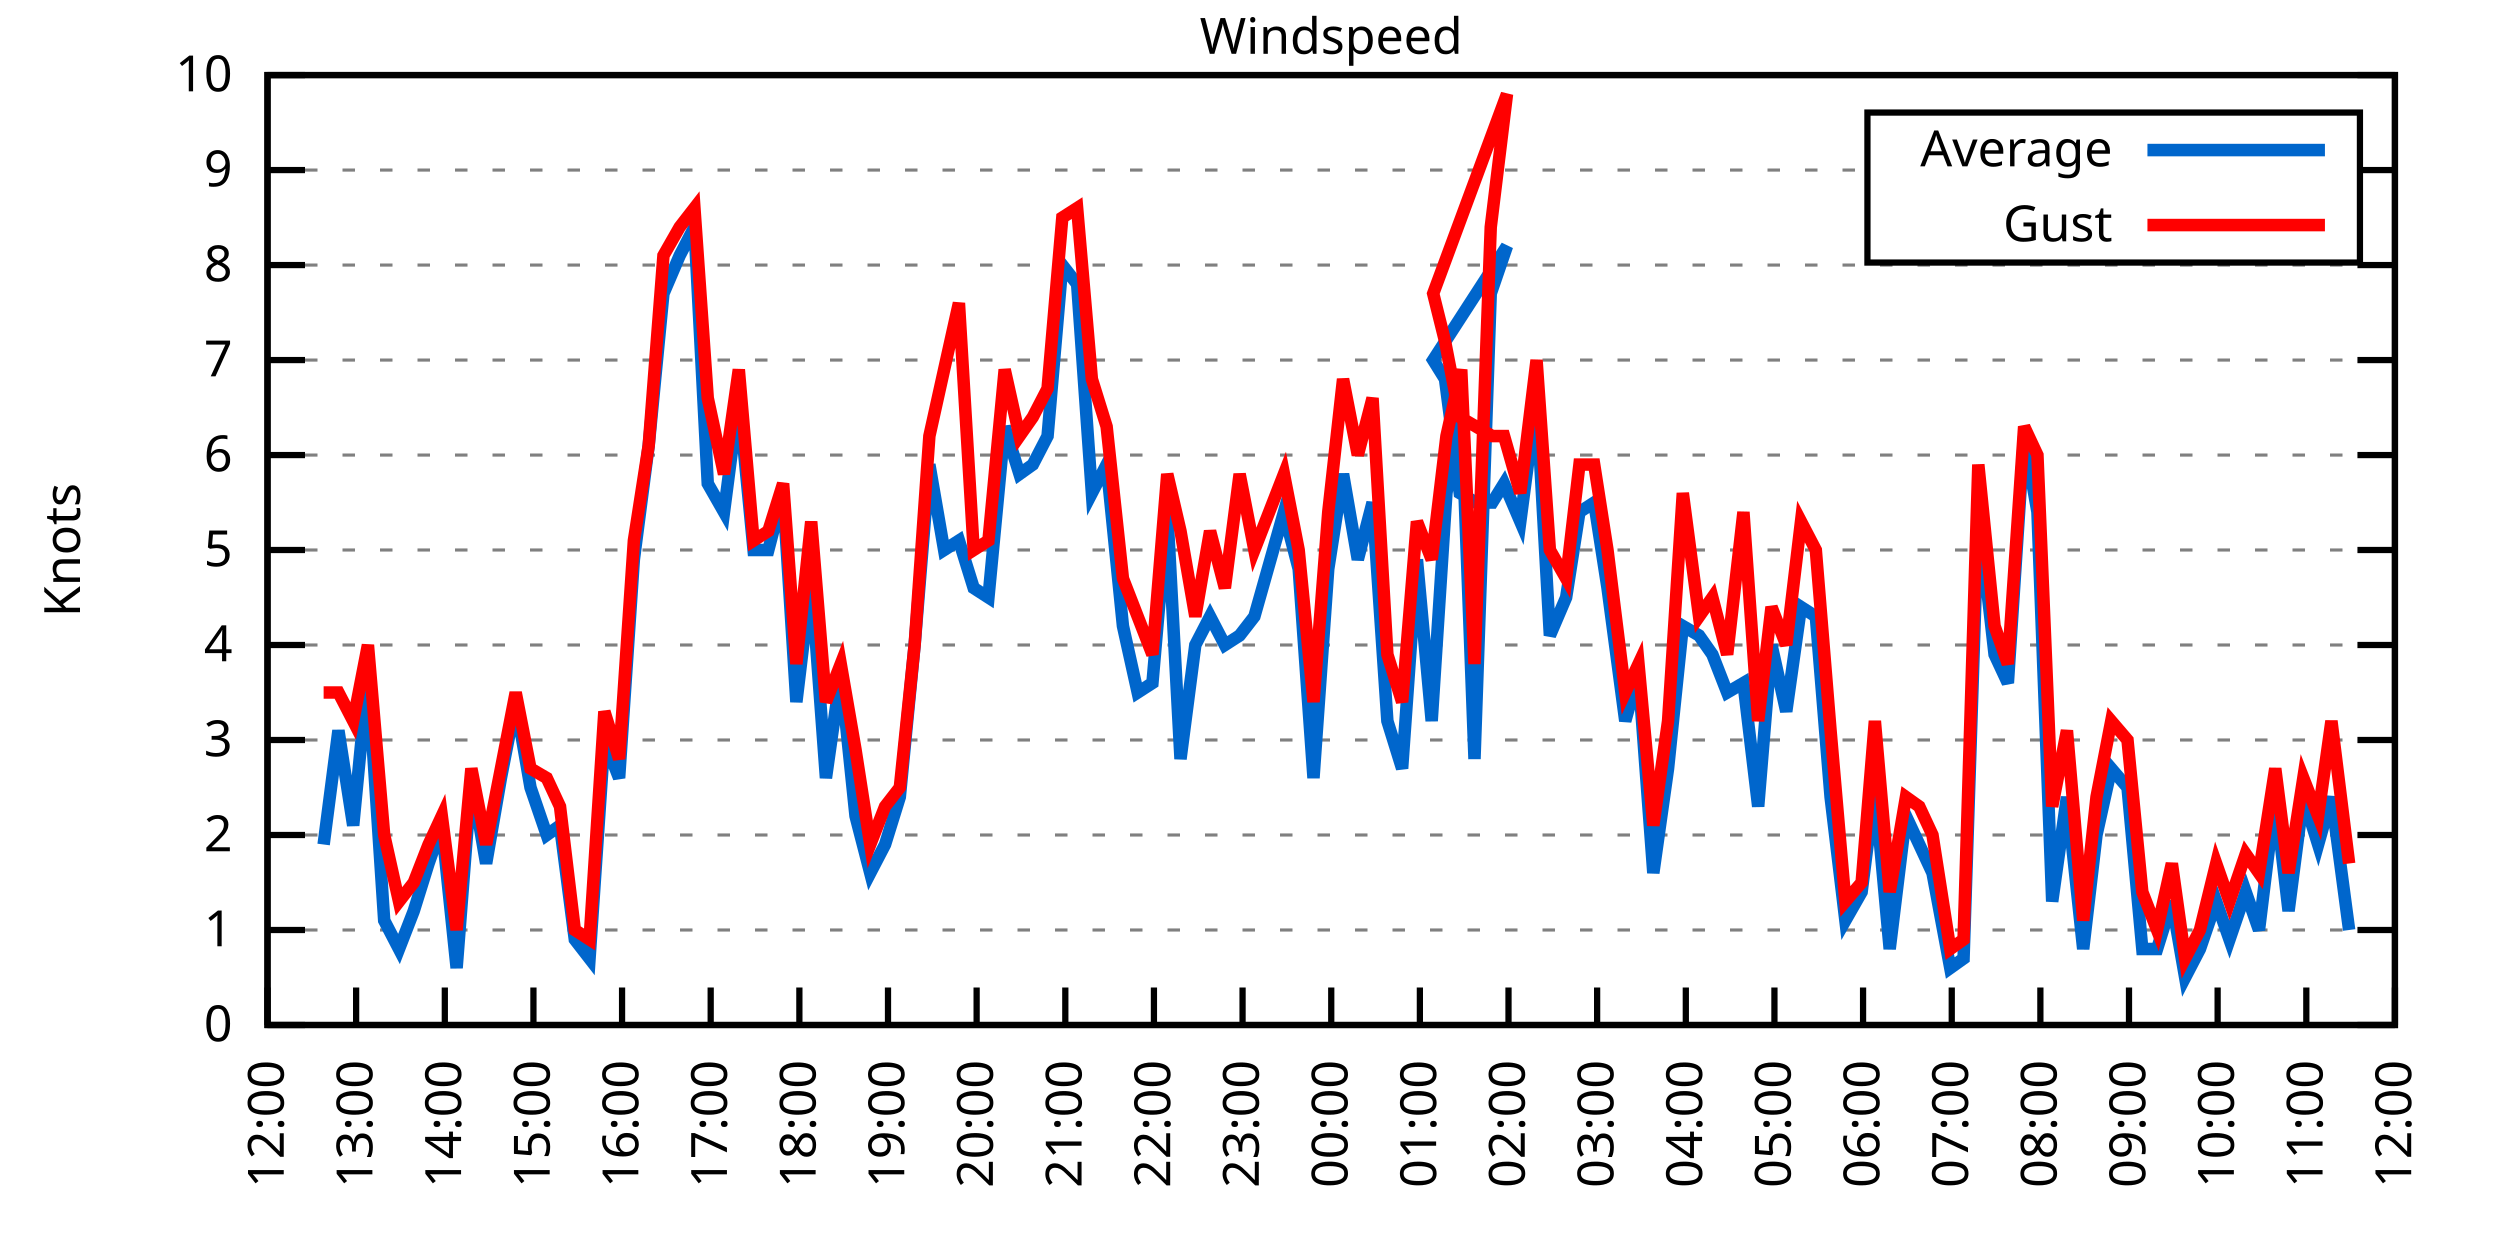
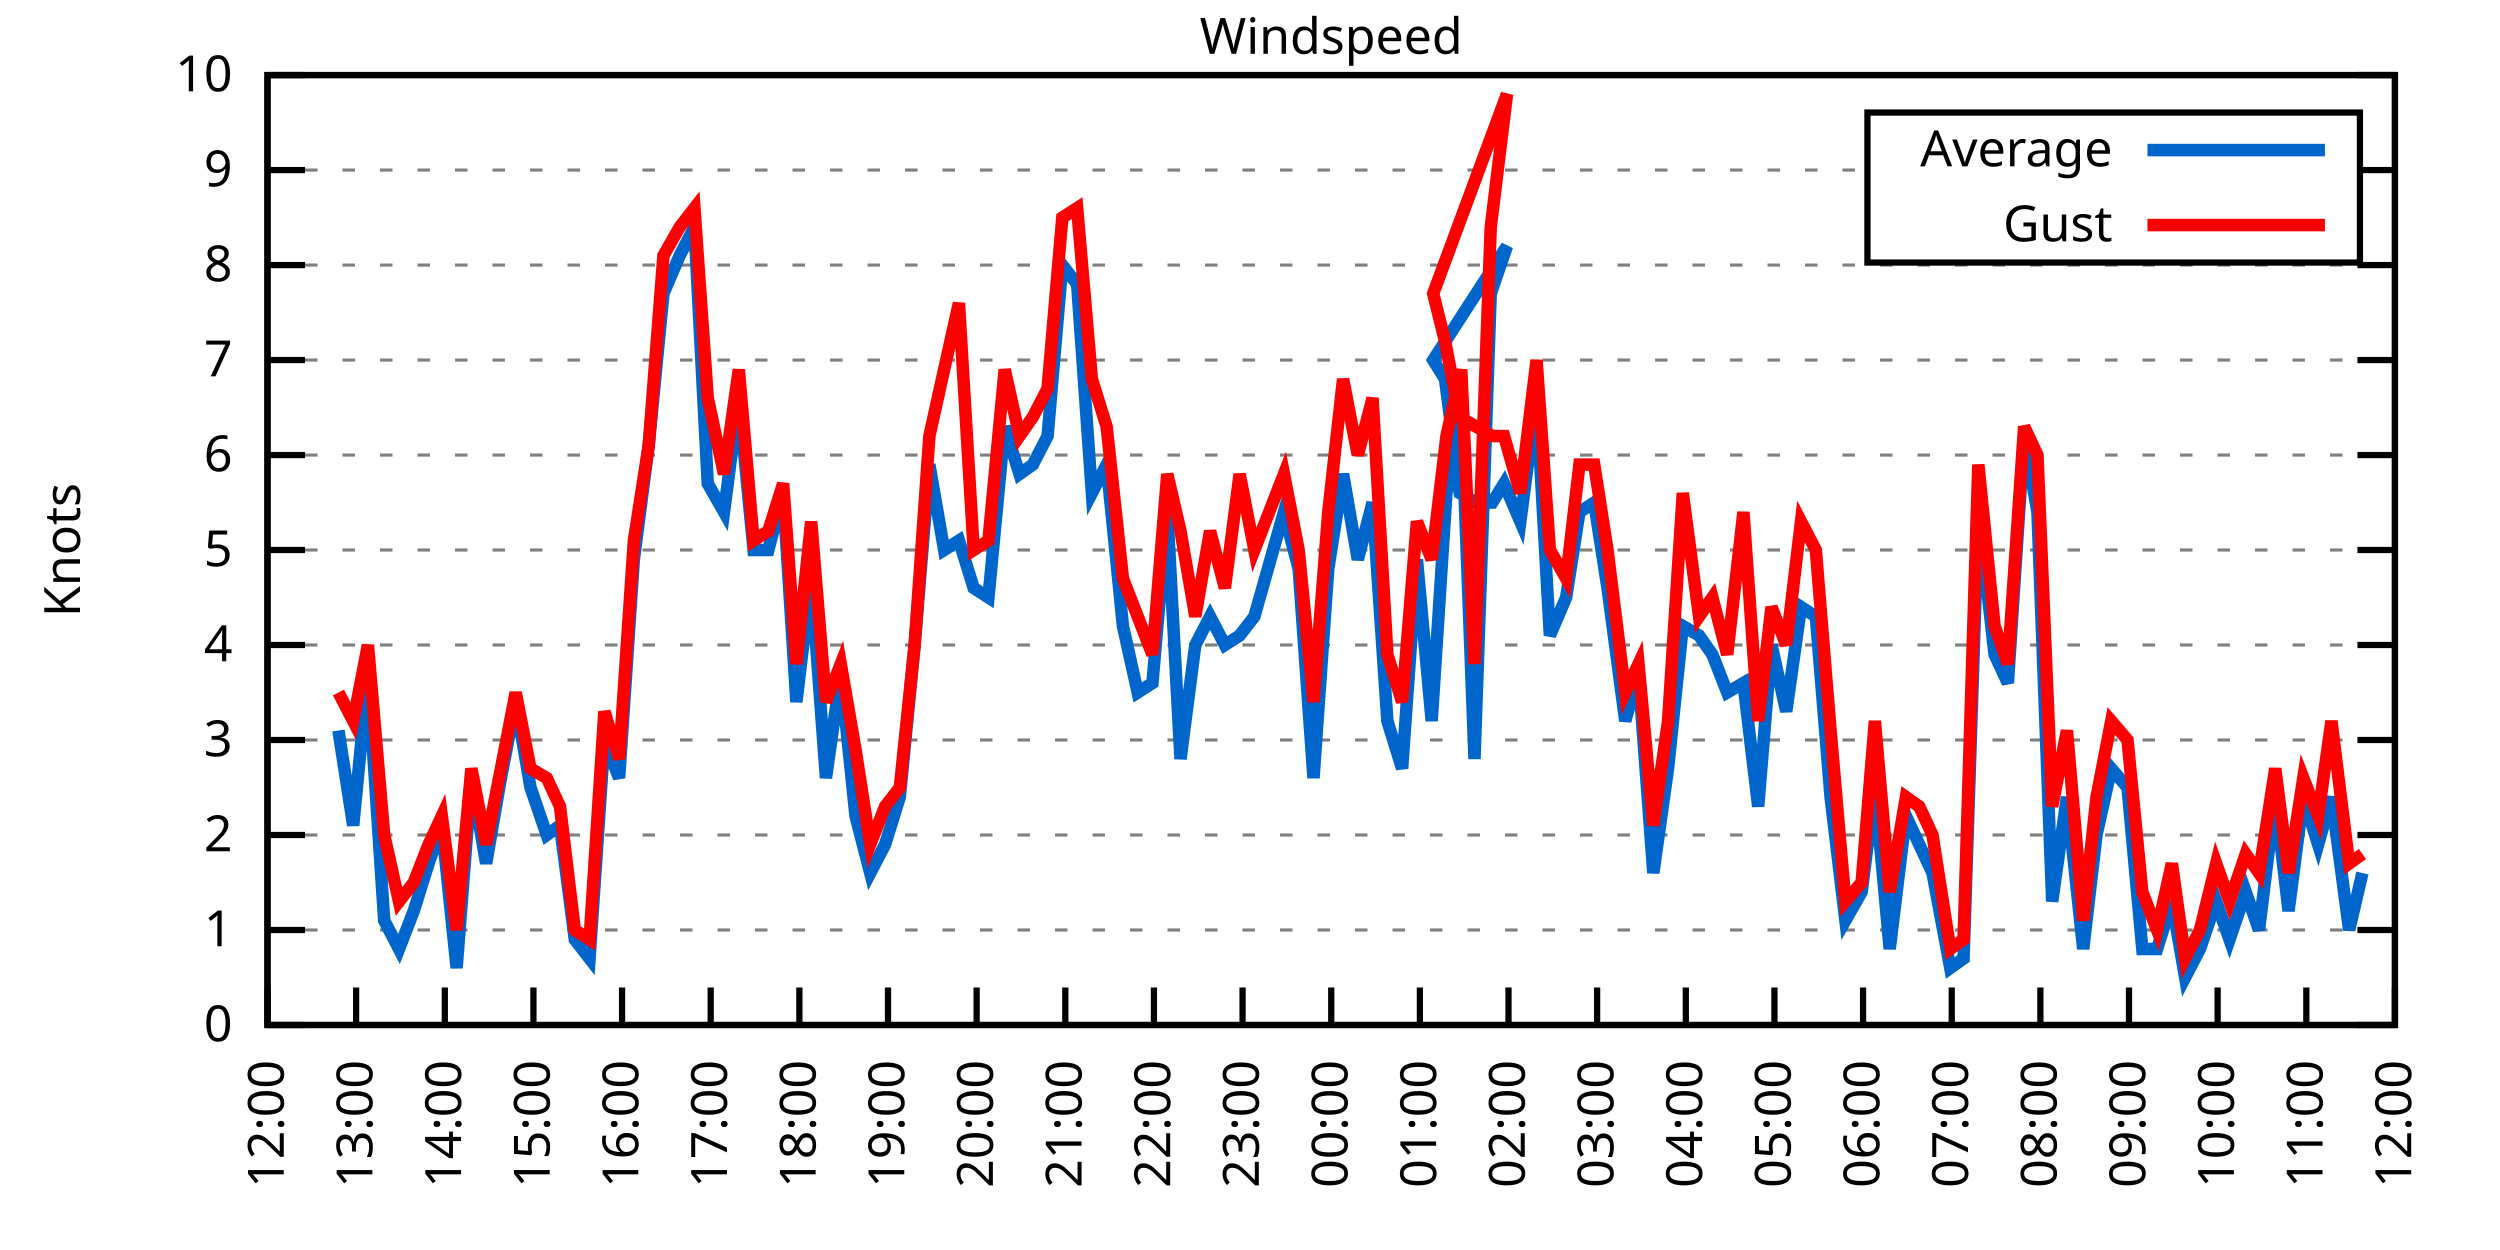
<svg xmlns="http://www.w3.org/2000/svg" xmlns:xlink="http://www.w3.org/1999/xlink" width="400" height="200" viewBox="0 0 400 200">
  <g id="gnuplot_canvas">
    <rect x="0" y="0" width="400" height="200" fill="none" />
    <defs>
      <circle id="gpDot" r="0.5" stroke-width="0.5" stroke="currentColor" />
      <path id="gpPt0" stroke-width="0.333" stroke="currentColor" d="M-1,0 h2 M0,-1 v2" />
      <path id="gpPt1" stroke-width="0.333" stroke="currentColor" d="M-1,-1 L1,1 M1,-1 L-1,1" />
      <path id="gpPt2" stroke-width="0.333" stroke="currentColor" d="M-1,0 L1,0 M0,-1 L0,1 M-1,-1 L1,1 M-1,1 L1,-1" />
      <rect id="gpPt3" stroke-width="0.333" stroke="currentColor" x="-1" y="-1" width="2" height="2" />
      <rect id="gpPt4" stroke-width="0.333" stroke="currentColor" fill="currentColor" x="-1" y="-1" width="2" height="2" />
      <circle id="gpPt5" stroke-width="0.333" stroke="currentColor" cx="0" cy="0" r="1" />
      <use xlink:href="#gpPt5" id="gpPt6" fill="currentColor" stroke="none" />
      <path id="gpPt7" stroke-width="0.333" stroke="currentColor" d="M0,-1.33 L-1.33,0.67 L1.33,0.67 z" />
      <use xlink:href="#gpPt7" id="gpPt8" fill="currentColor" stroke="none" />
      <use xlink:href="#gpPt7" id="gpPt9" stroke="currentColor" transform="rotate(180)" />
      <use xlink:href="#gpPt9" id="gpPt10" fill="currentColor" stroke="none" />
      <use xlink:href="#gpPt3" id="gpPt11" stroke="currentColor" transform="rotate(45)" />
      <use xlink:href="#gpPt11" id="gpPt12" fill="currentColor" stroke="none" />
      <path id="gpPt13" stroke-width="0.333" stroke="currentColor" d="M0,1.330 L1.265,0.411 L0.782,-1.067 L-0.782,-1.076 L-1.265,0.411 z" />
      <use xlink:href="#gpPt13" id="gpPt14" fill="currentColor" stroke="none" />
      <filter id="textbox" filterUnits="objectBoundingBox" x="0" y="0" height="1" width="1">
        <feFlood flood-color="white" flood-opacity="1" result="bgnd" />
        <feComposite in="SourceGraphic" in2="bgnd" operator="atop" />
      </filter>
      <filter id="greybox" filterUnits="objectBoundingBox" x="0" y="0" height="1" width="1">
        <feFlood flood-color="lightgrey" flood-opacity="1" result="grey" />
        <feComposite in="SourceGraphic" in2="grey" operator="atop" />
      </filter>
    </defs>
    <g fill="none" color="white" stroke="currentColor" stroke-width="1.00" stroke-linecap="butt" stroke-linejoin="miter">
</g>
    <g fill="none" color="black" stroke="currentColor" stroke-width="1.00" stroke-linecap="butt" stroke-linejoin="miter">
      <g stroke="none" shape-rendering="crispEdges">
        <polygon fill="rgb(255, 255, 255)" points="42.80,164.00 383.18,164.00 383.18,12.02 42.80,12.02 " />
      </g>
    </g>
    <g fill="none" color="black" stroke="currentColor" stroke-width="1.00" stroke-linecap="butt" stroke-linejoin="miter">
</g>
    <g fill="none" color="black" stroke="black" stroke-width="0.50" stroke-linecap="butt" stroke-linejoin="miter">
</g>
    <g fill="none" color="gray" stroke="currentColor" stroke-width="0.50" stroke-linecap="butt" stroke-linejoin="miter">
      <path stroke="gray" stroke-dasharray="2,4" class="gridline" d="M42.80,164.00 L383.19,164.00  " />
    </g>
    <g fill="none" color="gray" stroke="gray" stroke-width="1.00" stroke-linecap="butt" stroke-linejoin="miter">
</g>
    <g fill="none" color="black" stroke="currentColor" stroke-width="1.00" stroke-linecap="butt" stroke-linejoin="miter">
      <path stroke="black" d="M42.80,164.00 L48.80,164.00 M383.19,164.00 L377.19,164.00  " />
      <g transform="translate(37.20,166.60)" stroke="none" fill="black" font-family="Sans" font-size="8.00" text-anchor="end">
        <text>
          <tspan font-family="Sans"> 0</tspan>
        </text>
      </g>
    </g>
    <g fill="none" color="black" stroke="currentColor" stroke-width="1.00" stroke-linecap="butt" stroke-linejoin="miter">
</g>
    <g fill="none" color="black" stroke="black" stroke-width="0.50" stroke-linecap="butt" stroke-linejoin="miter">
</g>
    <g fill="none" color="gray" stroke="currentColor" stroke-width="0.50" stroke-linecap="butt" stroke-linejoin="miter">
      <path stroke="gray" stroke-dasharray="2,4" class="gridline" d="M42.80,148.80 L383.19,148.80  " />
    </g>
    <g fill="none" color="gray" stroke="gray" stroke-width="1.00" stroke-linecap="butt" stroke-linejoin="miter">
</g>
    <g fill="none" color="black" stroke="currentColor" stroke-width="1.00" stroke-linecap="butt" stroke-linejoin="miter">
      <path stroke="black" d="M42.80,148.80 L48.80,148.80 M383.19,148.80 L377.19,148.80  " />
      <g transform="translate(37.20,151.40)" stroke="none" fill="black" font-family="Sans" font-size="8.00" text-anchor="end">
        <text>
          <tspan font-family="Sans"> 1</tspan>
        </text>
      </g>
    </g>
    <g fill="none" color="black" stroke="currentColor" stroke-width="1.00" stroke-linecap="butt" stroke-linejoin="miter">
</g>
    <g fill="none" color="black" stroke="black" stroke-width="0.50" stroke-linecap="butt" stroke-linejoin="miter">
</g>
    <g fill="none" color="gray" stroke="currentColor" stroke-width="0.50" stroke-linecap="butt" stroke-linejoin="miter">
      <path stroke="gray" stroke-dasharray="2,4" class="gridline" d="M42.80,133.60 L383.19,133.60  " />
    </g>
    <g fill="none" color="gray" stroke="gray" stroke-width="1.00" stroke-linecap="butt" stroke-linejoin="miter">
</g>
    <g fill="none" color="black" stroke="currentColor" stroke-width="1.00" stroke-linecap="butt" stroke-linejoin="miter">
      <path stroke="black" d="M42.80,133.60 L48.80,133.60 M383.19,133.60 L377.19,133.60  " />
      <g transform="translate(37.20,136.20)" stroke="none" fill="black" font-family="Sans" font-size="8.00" text-anchor="end">
        <text>
          <tspan font-family="Sans"> 2</tspan>
        </text>
      </g>
    </g>
    <g fill="none" color="black" stroke="currentColor" stroke-width="1.00" stroke-linecap="butt" stroke-linejoin="miter">
</g>
    <g fill="none" color="black" stroke="black" stroke-width="0.50" stroke-linecap="butt" stroke-linejoin="miter">
</g>
    <g fill="none" color="gray" stroke="currentColor" stroke-width="0.50" stroke-linecap="butt" stroke-linejoin="miter">
      <path stroke="gray" stroke-dasharray="2,4" class="gridline" d="M42.80,118.40 L383.19,118.40  " />
    </g>
    <g fill="none" color="gray" stroke="gray" stroke-width="1.00" stroke-linecap="butt" stroke-linejoin="miter">
</g>
    <g fill="none" color="black" stroke="currentColor" stroke-width="1.00" stroke-linecap="butt" stroke-linejoin="miter">
      <path stroke="black" d="M42.80,118.40 L48.80,118.40 M383.19,118.40 L377.19,118.40  " />
      <g transform="translate(37.20,121.00)" stroke="none" fill="black" font-family="Sans" font-size="8.00" text-anchor="end">
        <text>
          <tspan font-family="Sans"> 3</tspan>
        </text>
      </g>
    </g>
    <g fill="none" color="black" stroke="currentColor" stroke-width="1.00" stroke-linecap="butt" stroke-linejoin="miter">
</g>
    <g fill="none" color="black" stroke="black" stroke-width="0.50" stroke-linecap="butt" stroke-linejoin="miter">
</g>
    <g fill="none" color="gray" stroke="currentColor" stroke-width="0.50" stroke-linecap="butt" stroke-linejoin="miter">
      <path stroke="gray" stroke-dasharray="2,4" class="gridline" d="M42.80,103.20 L383.19,103.20  " />
    </g>
    <g fill="none" color="gray" stroke="gray" stroke-width="1.00" stroke-linecap="butt" stroke-linejoin="miter">
</g>
    <g fill="none" color="black" stroke="currentColor" stroke-width="1.00" stroke-linecap="butt" stroke-linejoin="miter">
      <path stroke="black" d="M42.80,103.20 L48.80,103.20 M383.19,103.20 L377.19,103.20  " />
      <g transform="translate(37.20,105.80)" stroke="none" fill="black" font-family="Sans" font-size="8.00" text-anchor="end">
        <text>
          <tspan font-family="Sans"> 4</tspan>
        </text>
      </g>
    </g>
    <g fill="none" color="black" stroke="currentColor" stroke-width="1.00" stroke-linecap="butt" stroke-linejoin="miter">
</g>
    <g fill="none" color="black" stroke="black" stroke-width="0.50" stroke-linecap="butt" stroke-linejoin="miter">
</g>
    <g fill="none" color="gray" stroke="currentColor" stroke-width="0.50" stroke-linecap="butt" stroke-linejoin="miter">
      <path stroke="gray" stroke-dasharray="2,4" class="gridline" d="M42.80,88.00 L383.19,88.00  " />
    </g>
    <g fill="none" color="gray" stroke="gray" stroke-width="1.00" stroke-linecap="butt" stroke-linejoin="miter">
</g>
    <g fill="none" color="black" stroke="currentColor" stroke-width="1.00" stroke-linecap="butt" stroke-linejoin="miter">
      <path stroke="black" d="M42.80,88.00 L48.80,88.00 M383.19,88.00 L377.19,88.00  " />
      <g transform="translate(37.20,90.60)" stroke="none" fill="black" font-family="Sans" font-size="8.00" text-anchor="end">
        <text>
          <tspan font-family="Sans"> 5</tspan>
        </text>
      </g>
    </g>
    <g fill="none" color="black" stroke="currentColor" stroke-width="1.00" stroke-linecap="butt" stroke-linejoin="miter">
</g>
    <g fill="none" color="black" stroke="black" stroke-width="0.50" stroke-linecap="butt" stroke-linejoin="miter">
</g>
    <g fill="none" color="gray" stroke="currentColor" stroke-width="0.50" stroke-linecap="butt" stroke-linejoin="miter">
      <path stroke="gray" stroke-dasharray="2,4" class="gridline" d="M42.80,72.81 L383.19,72.81  " />
    </g>
    <g fill="none" color="gray" stroke="gray" stroke-width="1.00" stroke-linecap="butt" stroke-linejoin="miter">
</g>
    <g fill="none" color="black" stroke="currentColor" stroke-width="1.00" stroke-linecap="butt" stroke-linejoin="miter">
      <path stroke="black" d="M42.80,72.81 L48.80,72.81 M383.19,72.81 L377.19,72.81  " />
      <g transform="translate(37.20,75.41)" stroke="none" fill="black" font-family="Sans" font-size="8.00" text-anchor="end">
        <text>
          <tspan font-family="Sans"> 6</tspan>
        </text>
      </g>
    </g>
    <g fill="none" color="black" stroke="currentColor" stroke-width="1.00" stroke-linecap="butt" stroke-linejoin="miter">
</g>
    <g fill="none" color="black" stroke="black" stroke-width="0.50" stroke-linecap="butt" stroke-linejoin="miter">
</g>
    <g fill="none" color="gray" stroke="currentColor" stroke-width="0.50" stroke-linecap="butt" stroke-linejoin="miter">
      <path stroke="gray" stroke-dasharray="2,4" class="gridline" d="M42.80,57.61 L383.19,57.61  " />
    </g>
    <g fill="none" color="gray" stroke="gray" stroke-width="1.00" stroke-linecap="butt" stroke-linejoin="miter">
</g>
    <g fill="none" color="black" stroke="currentColor" stroke-width="1.00" stroke-linecap="butt" stroke-linejoin="miter">
      <path stroke="black" d="M42.80,57.61 L48.80,57.61 M383.19,57.61 L377.19,57.61  " />
      <g transform="translate(37.20,60.21)" stroke="none" fill="black" font-family="Sans" font-size="8.00" text-anchor="end">
        <text>
          <tspan font-family="Sans"> 7</tspan>
        </text>
      </g>
    </g>
    <g fill="none" color="black" stroke="currentColor" stroke-width="1.00" stroke-linecap="butt" stroke-linejoin="miter">
</g>
    <g fill="none" color="black" stroke="black" stroke-width="0.50" stroke-linecap="butt" stroke-linejoin="miter">
</g>
    <g fill="none" color="gray" stroke="currentColor" stroke-width="0.50" stroke-linecap="butt" stroke-linejoin="miter">
      <path stroke="gray" stroke-dasharray="2,4" class="gridline" d="M42.80,42.41 L383.19,42.41  " />
    </g>
    <g fill="none" color="gray" stroke="gray" stroke-width="1.00" stroke-linecap="butt" stroke-linejoin="miter">
</g>
    <g fill="none" color="black" stroke="currentColor" stroke-width="1.00" stroke-linecap="butt" stroke-linejoin="miter">
      <path stroke="black" d="M42.80,42.41 L48.80,42.41 M383.19,42.41 L377.19,42.41  " />
      <g transform="translate(37.20,45.01)" stroke="none" fill="black" font-family="Sans" font-size="8.00" text-anchor="end">
        <text>
          <tspan font-family="Sans"> 8</tspan>
        </text>
      </g>
    </g>
    <g fill="none" color="black" stroke="currentColor" stroke-width="1.00" stroke-linecap="butt" stroke-linejoin="miter">
</g>
    <g fill="none" color="black" stroke="black" stroke-width="0.50" stroke-linecap="butt" stroke-linejoin="miter">
</g>
    <g fill="none" color="gray" stroke="currentColor" stroke-width="0.50" stroke-linecap="butt" stroke-linejoin="miter">
      <path stroke="gray" stroke-dasharray="2,4" class="gridline" d="M42.80,27.21 L298.79,27.21 M377.59,27.21 L383.19,27.21  " />
    </g>
    <g fill="none" color="gray" stroke="gray" stroke-width="1.00" stroke-linecap="butt" stroke-linejoin="miter">
</g>
    <g fill="none" color="black" stroke="currentColor" stroke-width="1.00" stroke-linecap="butt" stroke-linejoin="miter">
      <path stroke="black" d="M42.80,27.21 L48.80,27.21 M383.19,27.21 L377.19,27.21  " />
      <g transform="translate(37.20,29.81)" stroke="none" fill="black" font-family="Sans" font-size="8.00" text-anchor="end">
        <text>
          <tspan font-family="Sans"> 9</tspan>
        </text>
      </g>
    </g>
    <g fill="none" color="black" stroke="currentColor" stroke-width="1.00" stroke-linecap="butt" stroke-linejoin="miter">
</g>
    <g fill="none" color="black" stroke="black" stroke-width="0.50" stroke-linecap="butt" stroke-linejoin="miter">
</g>
    <g fill="none" color="gray" stroke="currentColor" stroke-width="0.50" stroke-linecap="butt" stroke-linejoin="miter">
      <path stroke="gray" stroke-dasharray="2,4" class="gridline" d="M42.80,12.01 L383.19,12.01  " />
    </g>
    <g fill="none" color="gray" stroke="gray" stroke-width="1.00" stroke-linecap="butt" stroke-linejoin="miter">
</g>
    <g fill="none" color="black" stroke="currentColor" stroke-width="1.00" stroke-linecap="butt" stroke-linejoin="miter">
      <path stroke="black" d="M42.80,12.01 L48.80,12.01 M383.19,12.01 L377.19,12.01  " />
      <g transform="translate(37.20,14.61)" stroke="none" fill="black" font-family="Sans" font-size="8.00" text-anchor="end">
        <text>
          <tspan font-family="Sans"> 10</tspan>
        </text>
      </g>
    </g>
    <g fill="none" color="black" stroke="currentColor" stroke-width="1.00" stroke-linecap="butt" stroke-linejoin="miter">
      <path stroke="black" d="M42.80,164.00 L42.80,158.00  " />
      <g transform="translate(45.40,169.60) rotate(270.00)" stroke="none" fill="black" font-family="Sans" font-size="8.00" text-anchor="end">
        <text>
          <tspan font-family="Sans">12:00</tspan>
        </text>
      </g>
    </g>
    <g fill="none" color="black" stroke="currentColor" stroke-width="1.00" stroke-linecap="butt" stroke-linejoin="miter">
      <path stroke="black" d="M56.98,164.00 L56.98,158.00  " />
      <g transform="translate(59.58,169.60) rotate(270.00)" stroke="none" fill="black" font-family="Sans" font-size="8.00" text-anchor="end">
        <text>
          <tspan font-family="Sans">13:00</tspan>
        </text>
      </g>
    </g>
    <g fill="none" color="black" stroke="currentColor" stroke-width="1.00" stroke-linecap="butt" stroke-linejoin="miter">
      <path stroke="black" d="M71.17,164.00 L71.17,158.00  " />
      <g transform="translate(73.77,169.60) rotate(270.00)" stroke="none" fill="black" font-family="Sans" font-size="8.00" text-anchor="end">
        <text>
          <tspan font-family="Sans">14:00</tspan>
        </text>
      </g>
    </g>
    <g fill="none" color="black" stroke="currentColor" stroke-width="1.00" stroke-linecap="butt" stroke-linejoin="miter">
      <path stroke="black" d="M85.35,164.00 L85.35,158.00  " />
      <g transform="translate(87.95,169.60) rotate(270.00)" stroke="none" fill="black" font-family="Sans" font-size="8.00" text-anchor="end">
        <text>
          <tspan font-family="Sans">15:00</tspan>
        </text>
      </g>
    </g>
    <g fill="none" color="black" stroke="currentColor" stroke-width="1.00" stroke-linecap="butt" stroke-linejoin="miter">
      <path stroke="black" d="M99.53,164.00 L99.53,158.00  " />
      <g transform="translate(102.13,169.60) rotate(270.00)" stroke="none" fill="black" font-family="Sans" font-size="8.00" text-anchor="end">
        <text>
          <tspan font-family="Sans">16:00</tspan>
        </text>
      </g>
    </g>
    <g fill="none" color="black" stroke="currentColor" stroke-width="1.00" stroke-linecap="butt" stroke-linejoin="miter">
      <path stroke="black" d="M113.71,164.00 L113.71,158.00  " />
      <g transform="translate(116.31,169.60) rotate(270.00)" stroke="none" fill="black" font-family="Sans" font-size="8.00" text-anchor="end">
        <text>
          <tspan font-family="Sans">17:00</tspan>
        </text>
      </g>
    </g>
    <g fill="none" color="black" stroke="currentColor" stroke-width="1.00" stroke-linecap="butt" stroke-linejoin="miter">
      <path stroke="black" d="M127.90,164.00 L127.90,158.00  " />
      <g transform="translate(130.50,169.60) rotate(270.00)" stroke="none" fill="black" font-family="Sans" font-size="8.00" text-anchor="end">
        <text>
          <tspan font-family="Sans">18:00</tspan>
        </text>
      </g>
    </g>
    <g fill="none" color="black" stroke="currentColor" stroke-width="1.00" stroke-linecap="butt" stroke-linejoin="miter">
      <path stroke="black" d="M142.08,164.00 L142.08,158.00  " />
      <g transform="translate(144.68,169.60) rotate(270.00)" stroke="none" fill="black" font-family="Sans" font-size="8.00" text-anchor="end">
        <text>
          <tspan font-family="Sans">19:00</tspan>
        </text>
      </g>
    </g>
    <g fill="none" color="black" stroke="currentColor" stroke-width="1.00" stroke-linecap="butt" stroke-linejoin="miter">
      <path stroke="black" d="M156.26,164.00 L156.26,158.00  " />
      <g transform="translate(158.86,169.60) rotate(270.00)" stroke="none" fill="black" font-family="Sans" font-size="8.00" text-anchor="end">
        <text>
          <tspan font-family="Sans">20:00</tspan>
        </text>
      </g>
    </g>
    <g fill="none" color="black" stroke="currentColor" stroke-width="1.00" stroke-linecap="butt" stroke-linejoin="miter">
      <path stroke="black" d="M170.45,164.00 L170.45,158.00  " />
      <g transform="translate(173.05,169.60) rotate(270.00)" stroke="none" fill="black" font-family="Sans" font-size="8.00" text-anchor="end">
        <text>
          <tspan font-family="Sans">21:00</tspan>
        </text>
      </g>
    </g>
    <g fill="none" color="black" stroke="currentColor" stroke-width="1.00" stroke-linecap="butt" stroke-linejoin="miter">
      <path stroke="black" d="M184.63,164.00 L184.63,158.00  " />
      <g transform="translate(187.23,169.60) rotate(270.00)" stroke="none" fill="black" font-family="Sans" font-size="8.00" text-anchor="end">
        <text>
          <tspan font-family="Sans">22:00</tspan>
        </text>
      </g>
    </g>
    <g fill="none" color="black" stroke="currentColor" stroke-width="1.00" stroke-linecap="butt" stroke-linejoin="miter">
      <path stroke="black" d="M198.81,164.00 L198.81,158.00  " />
      <g transform="translate(201.41,169.60) rotate(270.00)" stroke="none" fill="black" font-family="Sans" font-size="8.00" text-anchor="end">
        <text>
          <tspan font-family="Sans">23:00</tspan>
        </text>
      </g>
    </g>
    <g fill="none" color="black" stroke="currentColor" stroke-width="1.00" stroke-linecap="butt" stroke-linejoin="miter">
      <path stroke="black" d="M213.00,164.00 L213.00,158.00  " />
      <g transform="translate(215.60,169.60) rotate(270.00)" stroke="none" fill="black" font-family="Sans" font-size="8.00" text-anchor="end">
        <text>
          <tspan font-family="Sans">00:00</tspan>
        </text>
      </g>
    </g>
    <g fill="none" color="black" stroke="currentColor" stroke-width="1.00" stroke-linecap="butt" stroke-linejoin="miter">
      <path stroke="black" d="M227.18,164.00 L227.18,158.00  " />
      <g transform="translate(229.78,169.60) rotate(270.00)" stroke="none" fill="black" font-family="Sans" font-size="8.00" text-anchor="end">
        <text>
          <tspan font-family="Sans">01:00</tspan>
        </text>
      </g>
    </g>
    <g fill="none" color="black" stroke="currentColor" stroke-width="1.00" stroke-linecap="butt" stroke-linejoin="miter">
      <path stroke="black" d="M241.36,164.00 L241.36,158.00  " />
      <g transform="translate(243.96,169.60) rotate(270.00)" stroke="none" fill="black" font-family="Sans" font-size="8.00" text-anchor="end">
        <text>
          <tspan font-family="Sans">02:00</tspan>
        </text>
      </g>
    </g>
    <g fill="none" color="black" stroke="currentColor" stroke-width="1.00" stroke-linecap="butt" stroke-linejoin="miter">
      <path stroke="black" d="M255.54,164.00 L255.54,158.00  " />
      <g transform="translate(258.14,169.60) rotate(270.00)" stroke="none" fill="black" font-family="Sans" font-size="8.00" text-anchor="end">
        <text>
          <tspan font-family="Sans">03:00</tspan>
        </text>
      </g>
    </g>
    <g fill="none" color="black" stroke="currentColor" stroke-width="1.00" stroke-linecap="butt" stroke-linejoin="miter">
      <path stroke="black" d="M269.73,164.00 L269.73,158.00  " />
      <g transform="translate(272.33,169.60) rotate(270.00)" stroke="none" fill="black" font-family="Sans" font-size="8.00" text-anchor="end">
        <text>
          <tspan font-family="Sans">04:00</tspan>
        </text>
      </g>
    </g>
    <g fill="none" color="black" stroke="currentColor" stroke-width="1.00" stroke-linecap="butt" stroke-linejoin="miter">
      <path stroke="black" d="M283.91,164.00 L283.91,158.00  " />
      <g transform="translate(286.51,169.60) rotate(270.00)" stroke="none" fill="black" font-family="Sans" font-size="8.00" text-anchor="end">
        <text>
          <tspan font-family="Sans">05:00</tspan>
        </text>
      </g>
    </g>
    <g fill="none" color="black" stroke="currentColor" stroke-width="1.00" stroke-linecap="butt" stroke-linejoin="miter">
      <path stroke="black" d="M298.09,164.00 L298.09,158.00  " />
      <g transform="translate(300.69,169.60) rotate(270.00)" stroke="none" fill="black" font-family="Sans" font-size="8.00" text-anchor="end">
        <text>
          <tspan font-family="Sans">06:00</tspan>
        </text>
      </g>
    </g>
    <g fill="none" color="black" stroke="currentColor" stroke-width="1.00" stroke-linecap="butt" stroke-linejoin="miter">
      <path stroke="black" d="M312.28,164.00 L312.28,158.00  " />
      <g transform="translate(314.88,169.60) rotate(270.00)" stroke="none" fill="black" font-family="Sans" font-size="8.00" text-anchor="end">
        <text>
          <tspan font-family="Sans">07:00</tspan>
        </text>
      </g>
    </g>
    <g fill="none" color="black" stroke="currentColor" stroke-width="1.00" stroke-linecap="butt" stroke-linejoin="miter">
      <path stroke="black" d="M326.46,164.00 L326.46,158.00  " />
      <g transform="translate(329.06,169.60) rotate(270.00)" stroke="none" fill="black" font-family="Sans" font-size="8.00" text-anchor="end">
        <text>
          <tspan font-family="Sans">08:00</tspan>
        </text>
      </g>
    </g>
    <g fill="none" color="black" stroke="currentColor" stroke-width="1.00" stroke-linecap="butt" stroke-linejoin="miter">
      <path stroke="black" d="M340.64,164.00 L340.64,158.00  " />
      <g transform="translate(343.24,169.60) rotate(270.00)" stroke="none" fill="black" font-family="Sans" font-size="8.00" text-anchor="end">
        <text>
          <tspan font-family="Sans">09:00</tspan>
        </text>
      </g>
    </g>
    <g fill="none" color="black" stroke="currentColor" stroke-width="1.00" stroke-linecap="butt" stroke-linejoin="miter">
      <path stroke="black" d="M354.82,164.00 L354.82,158.00  " />
      <g transform="translate(357.42,169.60) rotate(270.00)" stroke="none" fill="black" font-family="Sans" font-size="8.00" text-anchor="end">
        <text>
          <tspan font-family="Sans">10:00</tspan>
        </text>
      </g>
    </g>
    <g fill="none" color="black" stroke="currentColor" stroke-width="1.00" stroke-linecap="butt" stroke-linejoin="miter">
      <path stroke="black" d="M369.01,164.00 L369.01,158.00  " />
      <g transform="translate(371.61,169.60) rotate(270.00)" stroke="none" fill="black" font-family="Sans" font-size="8.00" text-anchor="end">
        <text>
          <tspan font-family="Sans">11:00</tspan>
        </text>
      </g>
    </g>
    <g fill="none" color="black" stroke="currentColor" stroke-width="1.00" stroke-linecap="butt" stroke-linejoin="miter">
      <path stroke="black" d="M383.19,164.00 L383.19,158.00  " />
      <g transform="translate(385.79,169.60) rotate(270.00)" stroke="none" fill="black" font-family="Sans" font-size="8.00" text-anchor="end">
        <text>
          <tspan font-family="Sans">12:00</tspan>
        </text>
      </g>
    </g>
    <g fill="none" color="black" stroke="currentColor" stroke-width="1.00" stroke-linecap="butt" stroke-linejoin="miter">
</g>
    <g fill="none" color="black" stroke="currentColor" stroke-width="1.00" stroke-linecap="butt" stroke-linejoin="miter">
      <path stroke="black" d="M42.80,12.01 L42.80,164.00 L383.19,164.00 L383.19,12.01 L42.80,12.01 Z  " />
    </g>
    <g fill="none" color="black" stroke="currentColor" stroke-width="1.00" stroke-linecap="butt" stroke-linejoin="miter">
</g>
    <g fill="none" color="black" stroke="currentColor" stroke-width="1.00" stroke-linecap="butt" stroke-linejoin="miter">
      <path stroke="black" d="M298.79,42.01 L298.79,18.01 L377.59,18.01 L377.59,42.01 L298.79,42.01 Z  " />
    </g>
    <g id="Windspeed_plot_1">
      <g fill="none" color="white" stroke="black" stroke-width="2.00" stroke-linecap="butt" stroke-linejoin="miter">
</g>
      <g fill="none" color="black" stroke="currentColor" stroke-width="2.00" stroke-linecap="butt" stroke-linejoin="miter">
        <g transform="translate(337.99,26.61)" stroke="none" fill="black" font-family="Sans" font-size="8.00" text-anchor="end">
          <text>
            <tspan font-family="Sans">Average</tspan>
          </text>
        </g>
      </g>
      <g fill="none" color="black" stroke="currentColor" stroke-width="2.00" stroke-linecap="butt" stroke-linejoin="miter">
-         <path stroke="rgb(  0, 102, 204)" d="M343.59,24.01 L371.99,24.01 M51.78,135.12 L54.15,116.88 L56.51,132.08 L58.87,107.76 L61.47,147.28 L63.84,151.84   L66.20,145.76 L68.57,138.16 L70.69,132.08 L73.06,154.88 L75.42,124.48 L77.78,138.16 L80.15,124.48 L82.51,112.32   L84.88,126.00 L87.48,133.60 L89.60,132.08 L91.97,150.32 L94.33,153.36 L96.70,118.40 L99.06,124.48 L101.42,89.52   L103.79,71.29 L106.15,46.97 L108.75,40.89 L111.11,36.33 L113.24,77.37 L115.84,81.93 L118.21,63.69 L120.57,88.00   L122.93,88.00 L125.30,78.89 L127.42,112.32 L129.79,92.56 L132.15,124.48 L134.52,107.76 L136.88,130.56 L139.24,139.68   L141.61,135.12 L143.97,127.52 L146.34,103.20 L148.70,74.33 L151.06,88.00 L153.43,86.49 L155.79,94.08 L158.15,95.60   L160.75,68.25 L163.12,75.85 L165.25,74.33 L167.61,69.77 L169.97,42.41 L172.34,45.45 L174.70,78.89 L177.06,74.33   L179.67,100.16 L182.03,110.80 L184.39,109.28 L186.76,81.93 L188.88,121.44 L191.25,103.20 L193.61,98.64 L195.98,103.20   L198.34,101.68 L200.70,98.64 L205.43,81.93 L207.79,91.04 L210.16,124.48 L212.52,91.04 L214.89,75.85 L217.25,89.52   L219.61,80.41 L221.98,115.36 L224.34,122.96 L226.71,89.52 L229.07,115.36 L231.43,78.89 L233.80,65.21 L235.92,121.44   L238.52,46.97 L241.12,39.37 L229.31,57.61 L231.20,60.65 L233.56,78.89 L236.16,80.41 L238.76,80.41 L240.65,77.37   L243.25,83.45 L245.85,63.69 L247.98,101.68 L250.58,95.60 L252.71,81.93 L255.07,80.41 L257.20,94.08 L260.04,115.36   L262.16,107.76 L264.53,139.68 L266.89,122.96 L269.25,100.16 L271.85,101.68 L273.98,104.72 L276.35,110.80 L278.95,109.28   L281.31,129.04 L283.44,103.20 L285.80,113.84 L288.16,97.12 L290.53,98.64 L292.89,127.52 L295.26,147.28 L297.86,142.72   L299.98,126.00 L302.35,151.84 L304.95,130.56 L307.08,135.12 L309.20,139.68 L312.04,154.88 L314.17,153.36 L316.53,81.93   L319.13,104.72 L321.26,109.28 L323.86,69.77 L325.99,81.93 L328.35,144.24 L330.71,127.52 L333.31,151.84 L335.44,133.60   L337.80,122.96 L340.40,126.00 L342.77,151.84 L345.13,151.84 L347.50,144.24 L349.62,156.40 L351.99,151.84 L354.59,144.24   L356.72,150.32 L359.32,142.72 L361.44,148.80 L364.04,127.52 L366.17,145.76 L368.53,127.52 L370.90,135.12 L373.03,127.52   L375.86,148.80  " />
+         <path stroke="rgb(  0, 102, 204)" d="M343.59,24.01 L371.99,24.01 M54.15,116.88 L56.51,132.08 L58.87,107.76 L61.47,147.28 L63.84,151.84 L66.20,145.76   L68.57,138.16 L70.69,132.08 L73.06,154.88 L75.42,124.48 L77.78,138.16 L80.15,124.48 L82.51,112.32 L84.88,126.00   L87.48,133.60 L89.60,132.08 L91.97,150.32 L94.33,153.36 L96.70,118.40 L99.06,124.48 L101.42,89.52 L103.79,71.29   L106.15,46.97 L108.75,40.89 L111.11,36.33 L113.24,77.37 L115.84,81.93 L118.21,63.69 L120.57,88.00 L122.93,88.00   L125.30,78.89 L127.42,112.32 L129.79,92.56 L132.15,124.48 L134.52,107.76 L136.88,130.56 L139.24,139.68 L141.61,135.12   L143.97,127.52 L146.34,103.20 L148.70,74.33 L151.06,88.00 L153.43,86.49 L155.79,94.08 L158.15,95.60 L160.75,68.25   L163.12,75.85 L165.25,74.33 L167.61,69.77 L169.97,42.41 L172.34,45.45 L174.70,78.89 L177.06,74.33 L179.67,100.16   L182.03,110.80 L184.39,109.28 L186.76,81.93 L188.88,121.44 L191.25,103.20 L193.61,98.64 L195.98,103.20 L198.34,101.68   L200.70,98.64 L205.43,81.93 L207.79,91.04 L210.16,124.48 L212.52,91.04 L214.89,75.85 L217.25,89.52 L219.61,80.41   L221.98,115.36 L224.34,122.96 L226.71,89.52 L229.07,115.36 L231.43,78.89 L233.80,65.21 L235.92,121.44 L238.52,46.97   L241.12,39.37 L229.31,57.61 L231.20,60.65 L233.56,78.89 L236.16,80.41 L238.76,80.41 L240.65,77.37 L243.25,83.45   L245.85,63.69 L247.98,101.68 L250.58,95.60 L252.71,81.93 L255.07,80.41 L257.20,94.08 L260.04,115.36 L262.16,107.76   L264.53,139.68 L266.89,122.96 L269.25,100.16 L271.85,101.68 L273.98,104.72 L276.35,110.80 L278.95,109.28 L281.31,129.04   L283.44,103.20 L285.80,113.84 L288.16,97.12 L290.53,98.64 L292.89,127.52 L295.26,147.28 L297.86,142.72 L299.98,126.00   L302.35,151.84 L304.95,130.56 L307.08,135.12 L309.20,139.68 L312.04,154.88 L314.17,153.36 L316.53,81.93 L319.13,104.72   L321.26,109.28 L323.86,69.77 L325.99,81.93 L328.35,144.24 L330.71,127.52 L333.31,151.84 L335.44,133.60 L337.80,122.96   L340.40,126.00 L342.77,151.84 L345.13,151.84 L347.50,144.24 L349.62,156.40 L351.99,151.84 L354.59,144.24 L356.72,150.32   L359.32,142.72 L361.44,148.80 L364.04,127.52 L366.17,145.76 L368.53,127.52 L370.90,135.12 L373.03,127.52 L375.86,148.80   L377.99,139.68  " />
      </g>
    </g>
    <g id="Windspeed_plot_2">
      <g fill="none" color="black" stroke="currentColor" stroke-width="2.00" stroke-linecap="butt" stroke-linejoin="miter">
        <g transform="translate(337.99,38.61)" stroke="none" fill="black" font-family="Sans" font-size="8.00" text-anchor="end">
          <text>
            <tspan font-family="Sans">Gust</tspan>
          </text>
        </g>
      </g>
      <g fill="none" color="black" stroke="currentColor" stroke-width="2.00" stroke-linecap="butt" stroke-linejoin="miter">
-         <path stroke="rgb(255,   0,   0)" d="M343.59,36.01 L371.99,36.01 M51.78,110.80 L54.15,110.80 L56.51,115.36 L58.87,103.20 L61.47,133.60 L63.84,144.24   L66.20,141.20 L68.57,135.12 L70.69,130.56 L73.06,148.80 L75.42,122.96 L77.78,135.12 L80.15,122.96 L82.51,110.80   L84.88,122.96 L87.48,124.48 L89.60,129.04 L91.97,148.80 L94.33,150.32 L96.70,113.84 L99.06,121.44 L101.42,86.49   L103.79,71.29 L106.15,40.89 L108.75,36.33 L111.11,33.29 L113.24,63.69 L115.84,75.85 L118.21,59.13 L120.57,86.49   L122.93,84.97 L125.30,77.37 L127.42,106.24 L129.79,83.45 L132.15,112.32 L134.52,106.24 L136.88,119.92 L139.24,135.12   L141.61,129.04 L143.97,126.00 L146.34,103.20 L148.70,69.77 L151.06,59.13 L153.43,48.49 L155.79,88.00 L158.15,86.49   L160.75,59.13 L163.12,69.77 L165.25,66.73 L167.61,62.17 L169.97,34.81 L172.34,33.29 L174.70,60.65 L177.06,68.25   L179.67,92.56 L182.03,98.64 L184.39,104.72 L186.76,75.85 L188.88,84.97 L191.25,98.64 L193.61,84.97 L195.98,94.08   L198.34,75.85 L200.70,88.00 L205.43,75.85 L207.79,88.00 L210.16,112.32 L212.52,81.93 L214.89,60.65 L217.25,72.81   L219.61,63.69 L221.98,104.72 L224.34,112.32 L226.71,83.45 L229.07,89.52 L231.43,69.77 L233.80,59.13 L235.92,106.24   L238.52,36.33 L241.12,15.05 L229.31,46.97 L231.20,54.57 L233.56,66.73 L236.16,68.25 L238.76,69.77 L240.65,69.77   L243.25,78.89 L245.85,57.61 L247.98,88.00 L250.58,92.56 L252.71,74.33 L255.07,74.33 L257.20,88.00 L260.04,110.80   L262.16,106.24 L264.53,132.08 L266.89,115.36 L269.25,78.89 L271.85,98.64 L273.98,95.60 L276.35,104.72 L278.95,81.93   L281.31,115.36 L283.44,97.12 L285.80,103.20 L288.16,83.45 L290.53,88.00 L292.89,116.88 L295.26,144.24 L297.86,141.20   L299.98,115.36 L302.35,142.72 L304.95,127.52 L307.08,129.04 L309.20,133.60 L312.04,151.84 L314.17,150.32 L316.53,74.33   L319.13,100.16 L321.26,106.24 L323.86,68.25 L325.99,72.81 L328.35,129.04 L330.71,116.88 L333.31,147.28 L335.44,127.52   L337.80,115.36 L340.40,118.40 L342.77,142.72 L345.13,148.80 L347.50,138.16 L349.62,153.36 L351.99,148.80 L354.59,138.16   L356.72,144.24 L359.32,136.64 L361.44,139.68 L364.04,122.96 L366.17,139.68 L368.53,124.48 L370.90,130.56 L373.03,115.36   L375.86,138.16  " />
+         <path stroke="rgb(255,   0,   0)" d="M343.59,36.01 L371.99,36.01 M54.15,110.80 L56.51,115.36 L58.87,103.20 L61.47,133.60 L63.84,144.24 L66.20,141.20   L68.57,135.12 L70.69,130.56 L73.06,148.80 L75.42,122.96 L77.78,135.12 L80.15,122.96 L82.51,110.80 L84.88,122.96   L87.48,124.48 L89.60,129.04 L91.97,148.80 L94.33,150.32 L96.70,113.84 L99.06,121.44 L101.42,86.49 L103.79,71.29   L106.15,40.89 L108.75,36.33 L111.11,33.29 L113.24,63.69 L115.84,75.85 L118.21,59.13 L120.57,86.49 L122.93,84.97   L125.30,77.37 L127.42,106.24 L129.79,83.45 L132.15,112.32 L134.52,106.24 L136.88,119.92 L139.24,135.12 L141.61,129.04   L143.97,126.00 L146.34,103.20 L148.70,69.77 L151.06,59.13 L153.43,48.49 L155.79,88.00 L158.15,86.49 L160.75,59.13   L163.12,69.77 L165.25,66.73 L167.61,62.17 L169.97,34.81 L172.34,33.29 L174.70,60.65 L177.06,68.25 L179.67,92.56   L182.03,98.64 L184.39,104.72 L186.76,75.85 L188.88,84.97 L191.25,98.64 L193.61,84.97 L195.98,94.08 L198.34,75.85   L200.70,88.00 L205.43,75.85 L207.79,88.00 L210.16,112.32 L212.52,81.93 L214.89,60.65 L217.25,72.81 L219.61,63.69   L221.98,104.72 L224.34,112.32 L226.71,83.45 L229.07,89.52 L231.43,69.77 L233.80,59.13 L235.92,106.24 L238.52,36.33   L241.12,15.05 L229.31,46.97 L231.20,54.57 L233.56,66.73 L236.16,68.25 L238.76,69.77 L240.65,69.77 L243.25,78.89   L245.85,57.61 L247.98,88.00 L250.58,92.56 L252.71,74.33 L255.07,74.33 L257.20,88.00 L260.04,110.80 L262.16,106.24   L264.53,132.08 L266.89,115.36 L269.25,78.89 L271.85,98.64 L273.98,95.60 L276.35,104.72 L278.95,81.93 L281.31,115.36   L283.44,97.12 L285.80,103.20 L288.16,83.45 L290.53,88.00 L292.89,116.88 L295.26,144.24 L297.86,141.20 L299.98,115.36   L302.35,142.72 L304.95,127.52 L307.08,129.04 L309.20,133.60 L312.04,151.84 L314.17,150.32 L316.53,74.33 L319.13,100.16   L321.26,106.24 L323.86,68.25 L325.99,72.81 L328.35,129.04 L330.71,116.88 L333.31,147.28 L335.44,127.52 L337.80,115.36   L340.40,118.40 L342.77,142.72 L345.13,148.80 L347.50,138.16 L349.62,153.36 L351.99,148.80 L354.59,138.16 L356.72,144.24   L359.32,136.64 L361.44,139.68 L364.04,122.96 L366.17,139.68 L368.53,124.48 L370.90,130.56 L373.03,115.36 L375.86,138.16   L377.99,136.64  " />
      </g>
    </g>
    <g fill="none" color="black" stroke="currentColor" stroke-width="2.00" stroke-linecap="butt" stroke-linejoin="miter">
</g>
    <g fill="none" color="black" stroke="black" stroke-width="1.00" stroke-linecap="butt" stroke-linejoin="miter">
</g>
    <g fill="none" color="black" stroke="currentColor" stroke-width="1.00" stroke-linecap="butt" stroke-linejoin="miter">
      <path stroke="black" d="M42.80,12.01 L42.80,164.00 L383.19,164.00 L383.19,12.01 L42.80,12.01 Z  " />
      <g transform="translate(12.80,88.01) rotate(270.00)" stroke="none" fill="black" font-family="Sans" font-size="8.00" text-anchor="middle">
        <text>
          <tspan font-family="Sans">Knots</tspan>
        </text>
      </g>
    </g>
    <g fill="none" color="black" stroke="currentColor" stroke-width="1.00" stroke-linecap="butt" stroke-linejoin="miter">
</g>
    <g fill="none" color="black" stroke="currentColor" stroke-width="1.00" stroke-linecap="butt" stroke-linejoin="miter">
      <g transform="translate(212.99,8.61)" stroke="none" fill="black" font-family="Sans" font-size="8.00" text-anchor="middle">
        <text>
          <tspan font-family="Sans">Windspeed</tspan>
        </text>
      </g>
    </g>
    <g fill="none" color="black" stroke="currentColor" stroke-width="1.00" stroke-linecap="butt" stroke-linejoin="miter">
</g>
  </g>
</svg>
